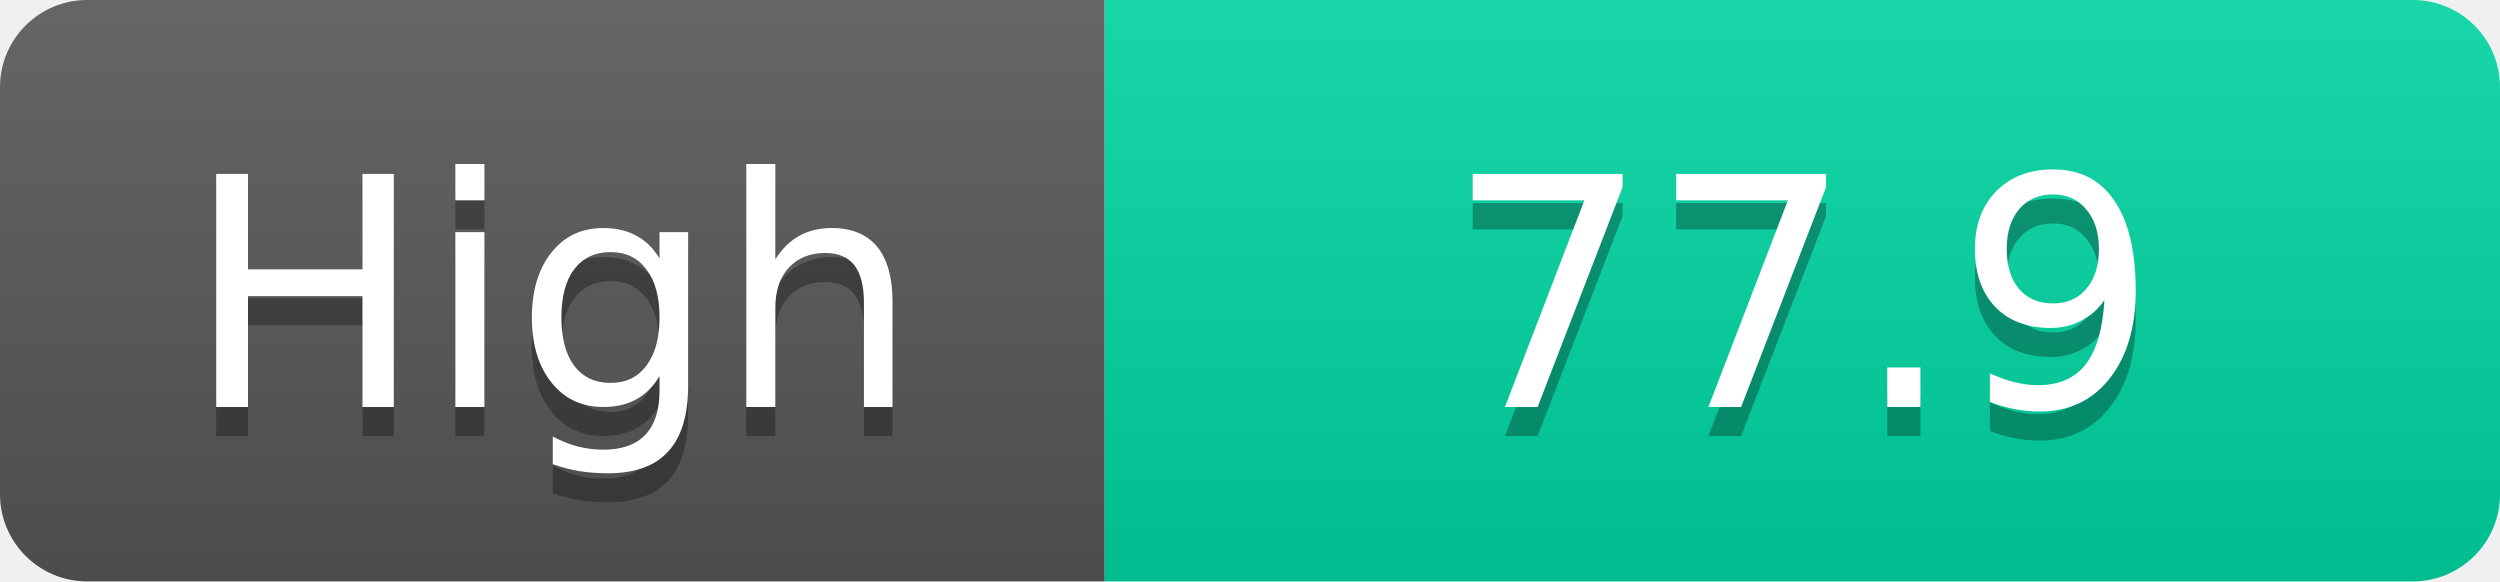
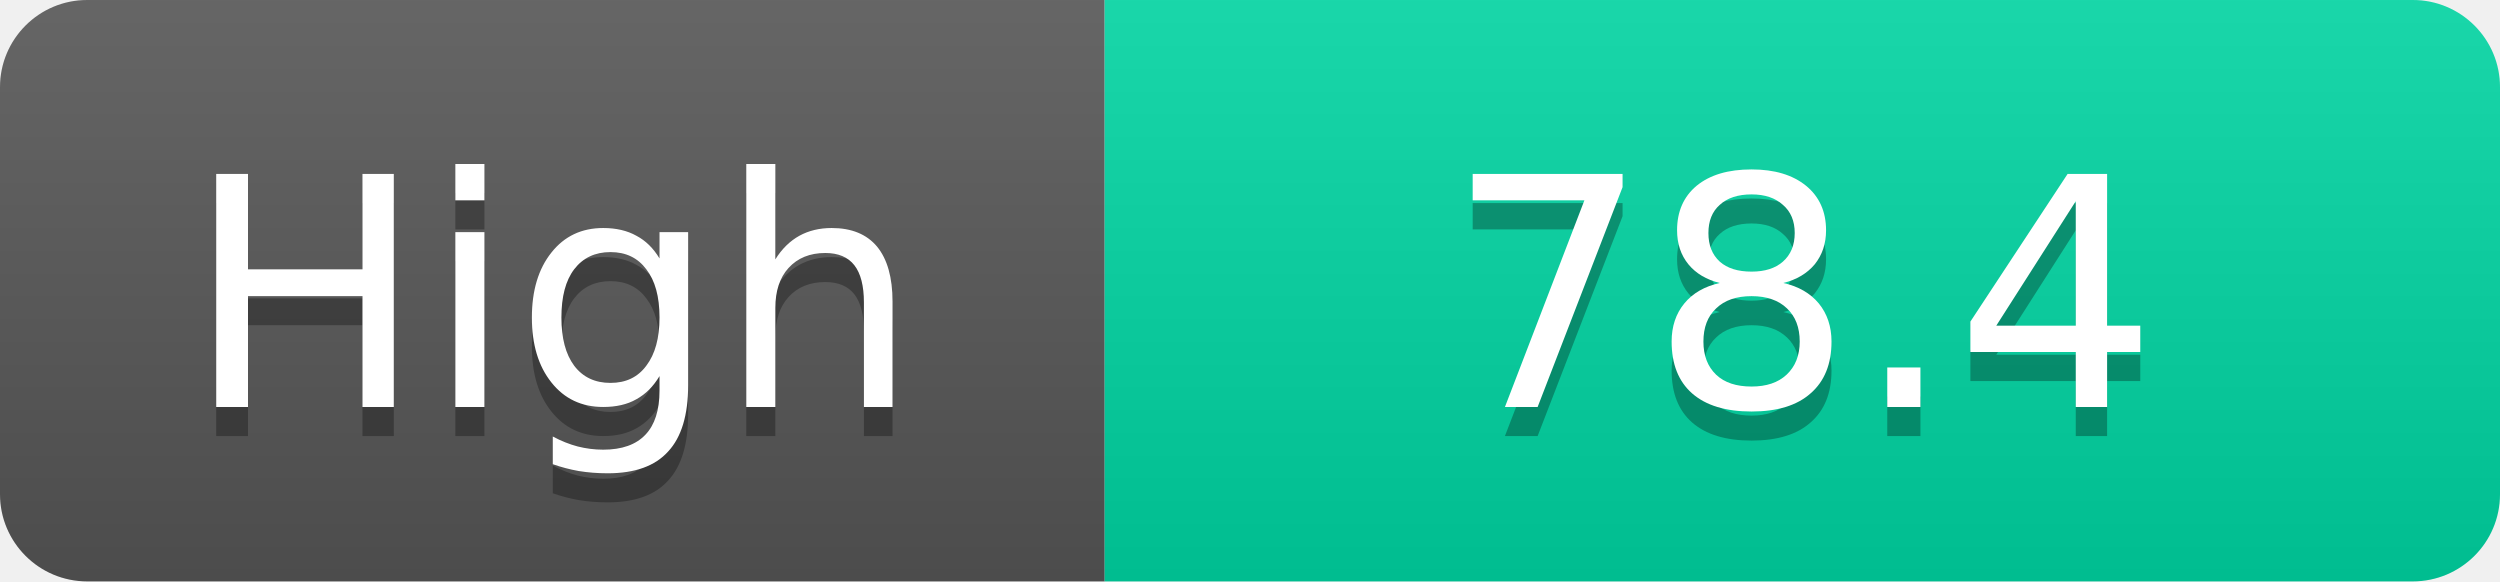
<svg xmlns="http://www.w3.org/2000/svg" width="86" height="20">
  <linearGradient id="s" x2="0" y2="100%">
    <stop offset="0" stop-color="#fff" stop-opacity=".1" />
    <stop offset="1" stop-opacity=".1" />
  </linearGradient>
  <clipPath id="r">
    <rect width="86" height="20" rx="3" fill="#fff" />
  </clipPath>
  <g clip-path="url(#r)">
    <rect width="38" height="20" fill="#555" />
    <rect x="38" width="48" height="20" fill="#00d2a0" />
    <rect width="86" height="20" fill="url(#s)" />
  </g>
  <g fill="#fff" text-anchor="middle" font-family="Verdana,Geneva,DejaVu Sans,sans-serif" text-rendering="geometricPrecision" font-size="11">
    <text x="19.0" y="15" fill="#010101" fill-opacity=".3">High</text>
    <text x="19.0" y="14">High</text>
-     <text x="62.0" y="15" fill="#010101" fill-opacity=".3">77.9</text>
-     <text x="62.0" y="14">77.9</text>
+     <text x="62.0" y="15" fill="#010101" fill-opacity=".3">78.4</text>
+     <text x="62.0" y="14">78.4</text>
  </g>
</svg>
